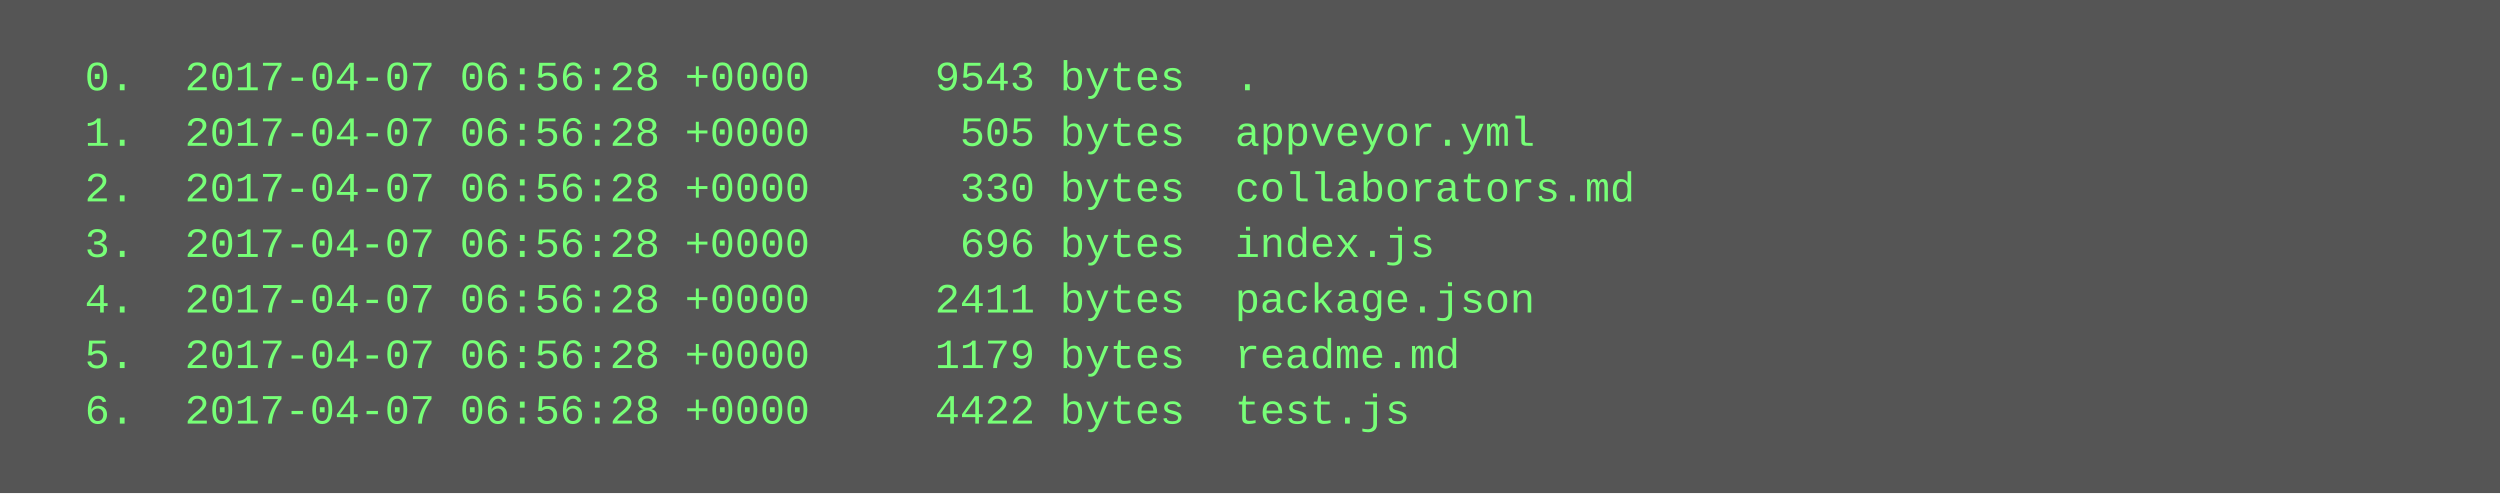
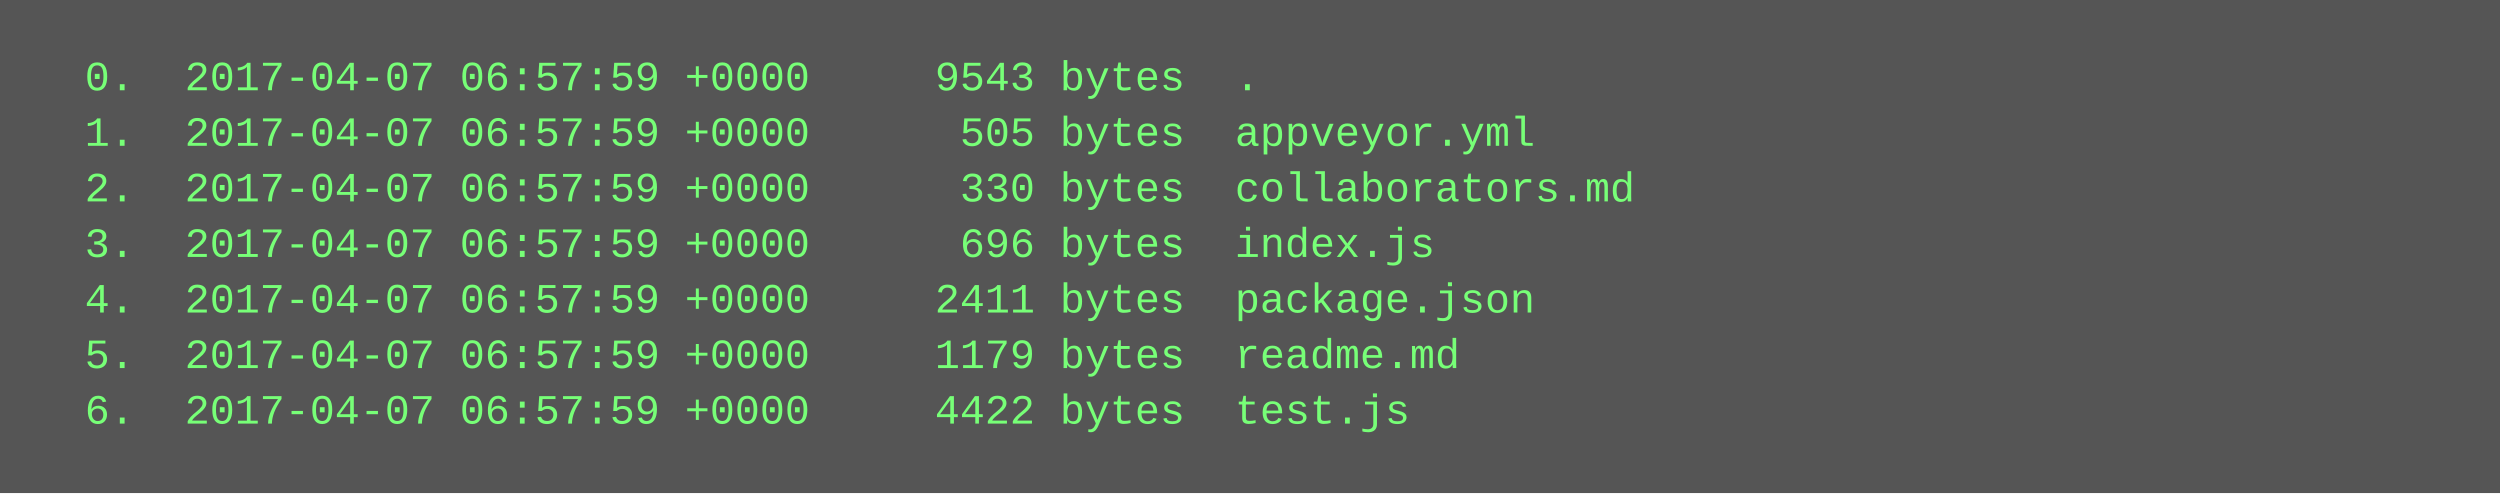
<svg xmlns="http://www.w3.org/2000/svg" height="142" width="720">
  <rect height="142" fill="#555" width="720" />
  <text fill="#7f7" font-family="Courier New" font-size="12" xml:space="preserve">
-     <tspan x="10" y="26">  0.  2017-04-07 06:56:28 +0000     9543 bytes  .</tspan>
-     <tspan x="10" y="42">  1.  2017-04-07 06:56:28 +0000      505 bytes  appveyor.yml</tspan>
-     <tspan x="10" y="58">  2.  2017-04-07 06:56:28 +0000      330 bytes  collaborators.md</tspan>
-     <tspan x="10" y="74">  3.  2017-04-07 06:56:28 +0000      696 bytes  index.js</tspan>
-     <tspan x="10" y="90">  4.  2017-04-07 06:56:28 +0000     2411 bytes  package.json</tspan>
-     <tspan x="10" y="106">  5.  2017-04-07 06:56:28 +0000     1179 bytes  readme.md</tspan>
-     <tspan x="10" y="122">  6.  2017-04-07 06:56:28 +0000     4422 bytes  test.js</tspan>
+     <tspan x="10" y="26">  0.  2017-04-07 06:57:59 +0000     9543 bytes  .</tspan>
+     <tspan x="10" y="42">  1.  2017-04-07 06:57:59 +0000      505 bytes  appveyor.yml</tspan>
+     <tspan x="10" y="58">  2.  2017-04-07 06:57:59 +0000      330 bytes  collaborators.md</tspan>
+     <tspan x="10" y="74">  3.  2017-04-07 06:57:59 +0000      696 bytes  index.js</tspan>
+     <tspan x="10" y="90">  4.  2017-04-07 06:57:59 +0000     2411 bytes  package.json</tspan>
+     <tspan x="10" y="106">  5.  2017-04-07 06:57:59 +0000     1179 bytes  readme.md</tspan>
+     <tspan x="10" y="122">  6.  2017-04-07 06:57:59 +0000     4422 bytes  test.js</tspan>
  </text>
</svg>
